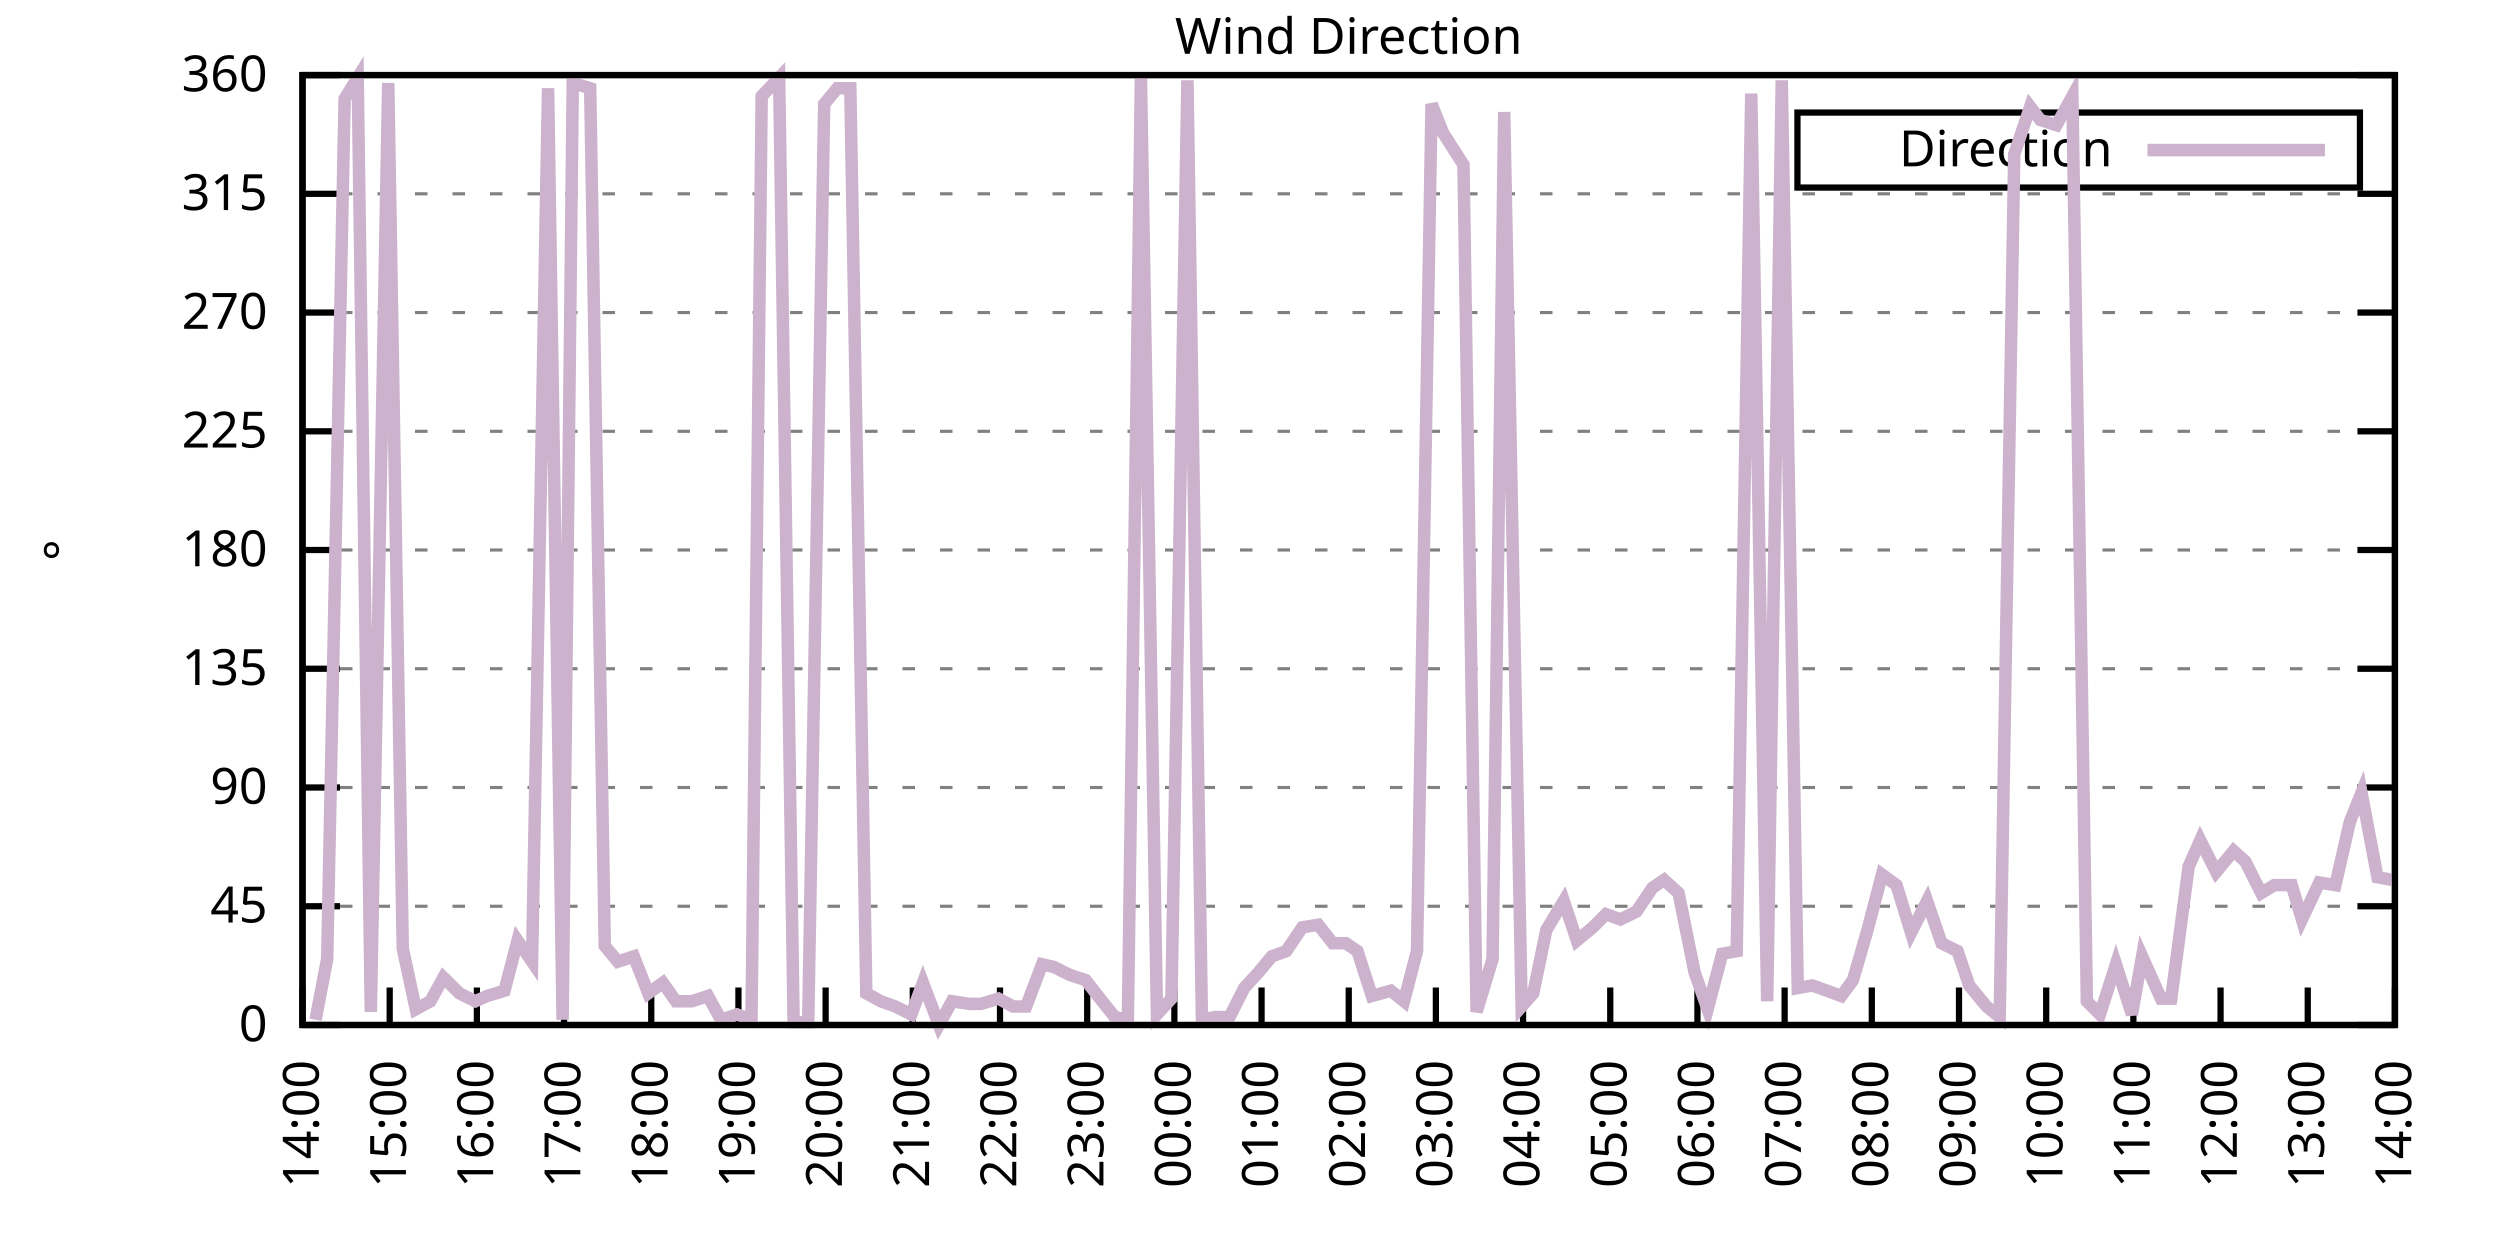
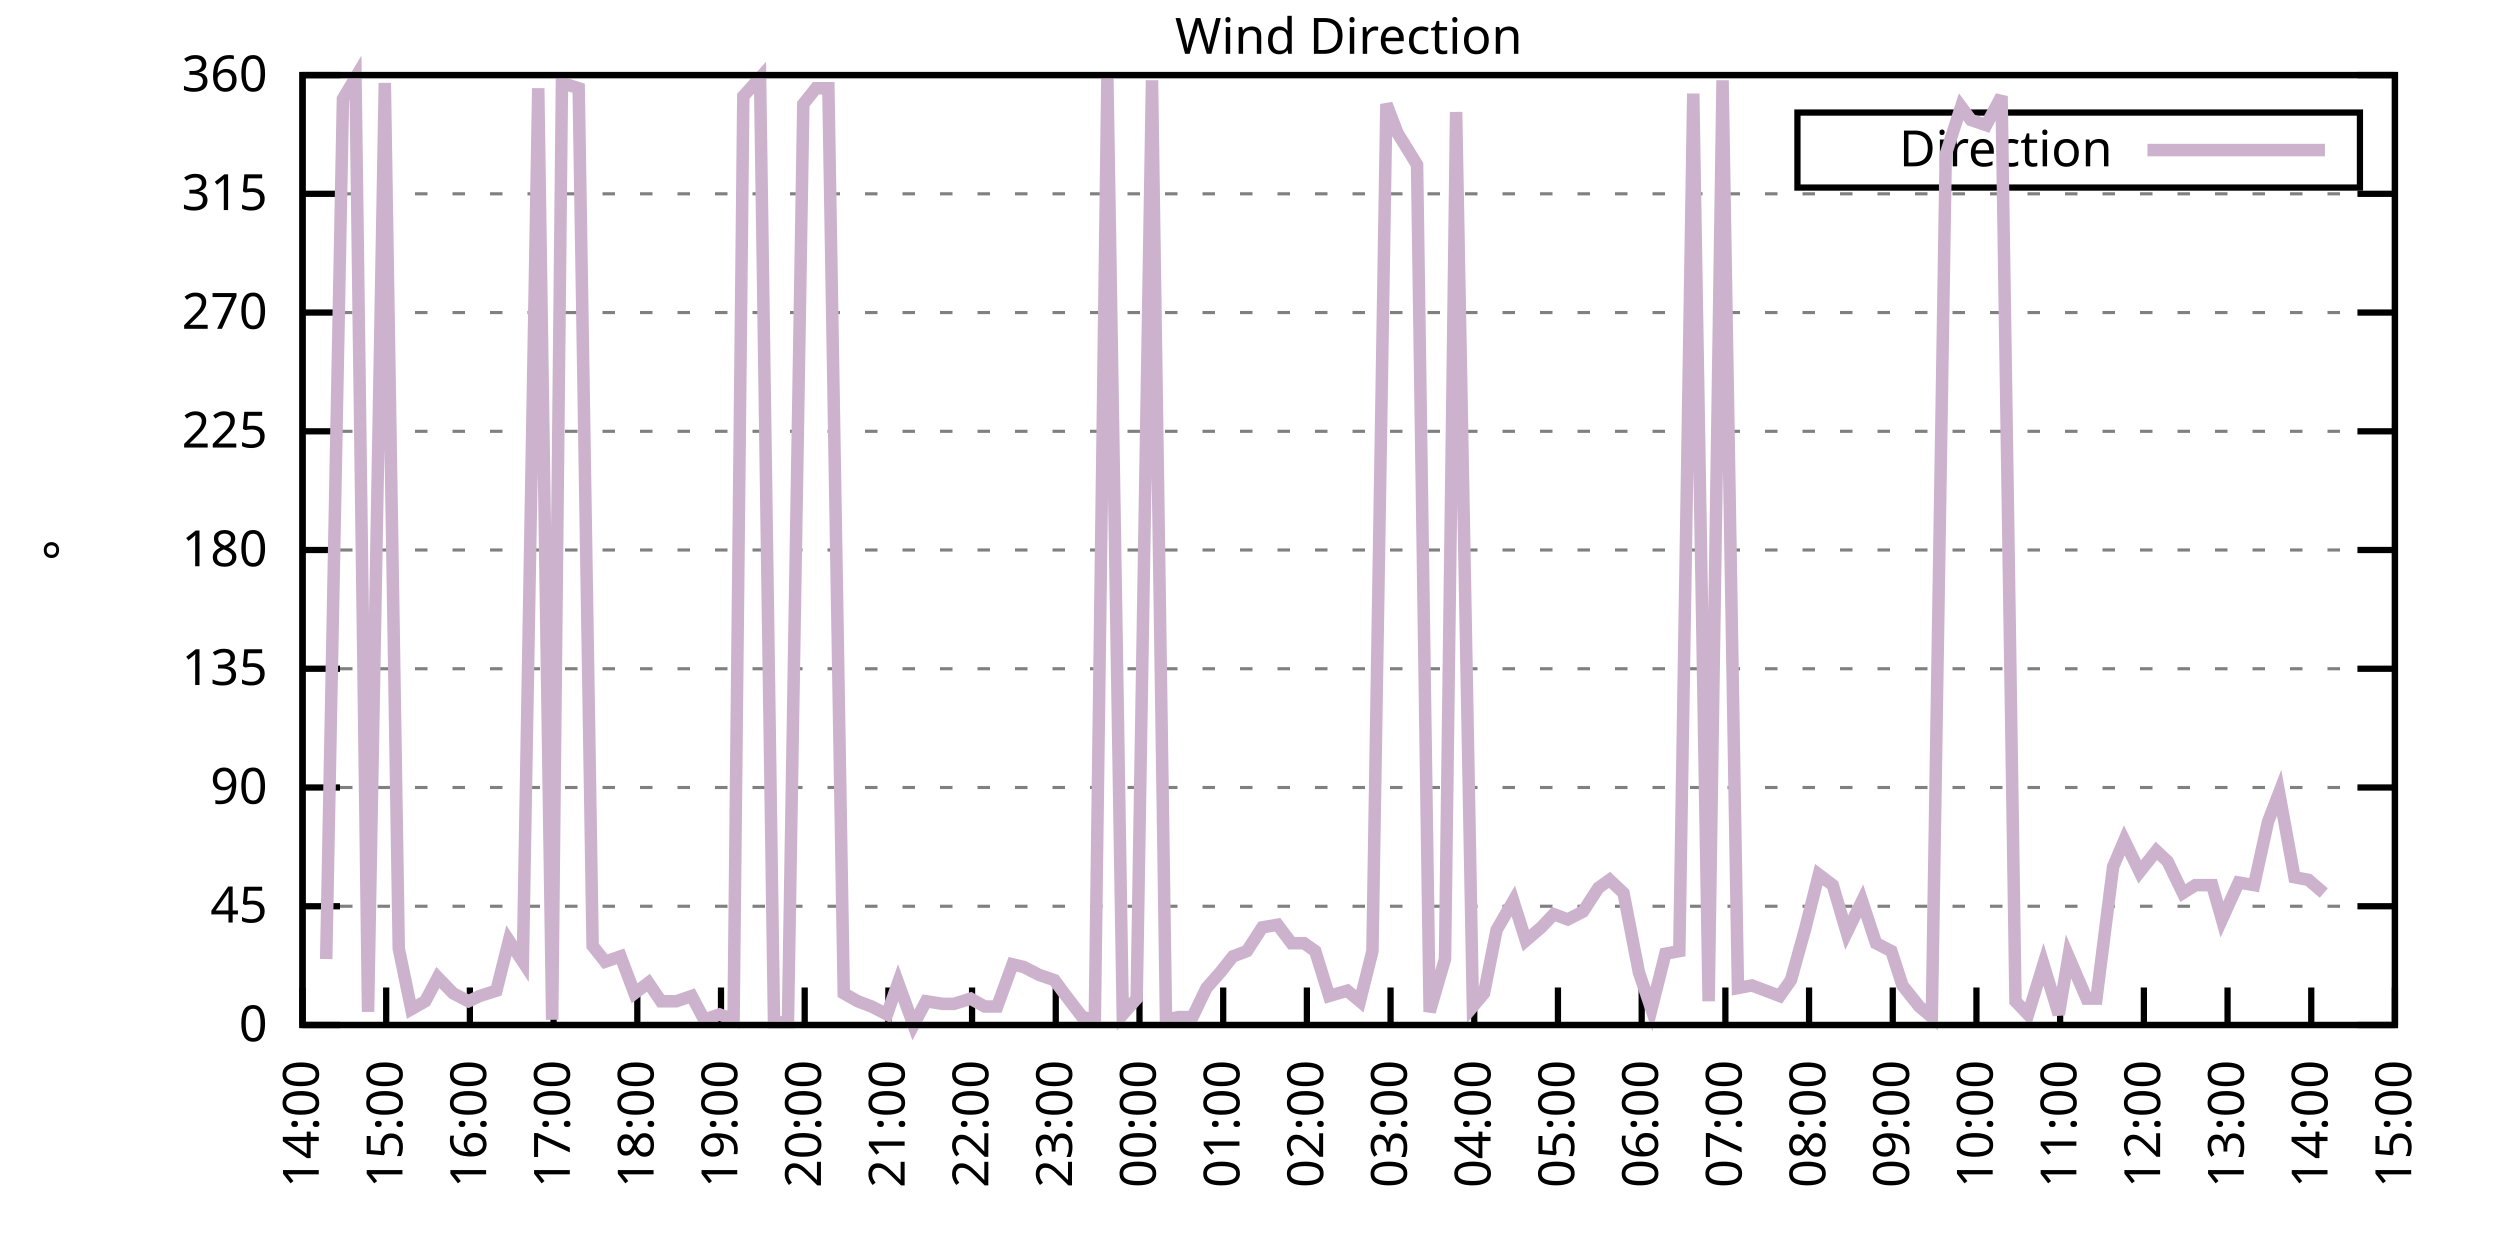
<svg xmlns="http://www.w3.org/2000/svg" xmlns:xlink="http://www.w3.org/1999/xlink" width="400" height="200" viewBox="0 0 400 200">
  <g id="gnuplot_canvas">
    <rect x="0" y="0" width="400" height="200" fill="none" />
    <defs>
      <circle id="gpDot" r="0.5" stroke-width="0.5" stroke="currentColor" />
      <path id="gpPt0" stroke-width="0.333" stroke="currentColor" d="M-1,0 h2 M0,-1 v2" />
      <path id="gpPt1" stroke-width="0.333" stroke="currentColor" d="M-1,-1 L1,1 M1,-1 L-1,1" />
      <path id="gpPt2" stroke-width="0.333" stroke="currentColor" d="M-1,0 L1,0 M0,-1 L0,1 M-1,-1 L1,1 M-1,1 L1,-1" />
      <rect id="gpPt3" stroke-width="0.333" stroke="currentColor" x="-1" y="-1" width="2" height="2" />
      <rect id="gpPt4" stroke-width="0.333" stroke="currentColor" fill="currentColor" x="-1" y="-1" width="2" height="2" />
      <circle id="gpPt5" stroke-width="0.333" stroke="currentColor" cx="0" cy="0" r="1" />
      <use xlink:href="#gpPt5" id="gpPt6" fill="currentColor" stroke="none" />
      <path id="gpPt7" stroke-width="0.333" stroke="currentColor" d="M0,-1.33 L-1.33,0.67 L1.33,0.67 z" />
      <use xlink:href="#gpPt7" id="gpPt8" fill="currentColor" stroke="none" />
      <use xlink:href="#gpPt7" id="gpPt9" stroke="currentColor" transform="rotate(180)" />
      <use xlink:href="#gpPt9" id="gpPt10" fill="currentColor" stroke="none" />
      <use xlink:href="#gpPt3" id="gpPt11" stroke="currentColor" transform="rotate(45)" />
      <use xlink:href="#gpPt11" id="gpPt12" fill="currentColor" stroke="none" />
      <path id="gpPt13" stroke-width="0.333" stroke="currentColor" d="M0,1.330 L1.265,0.411 L0.782,-1.067 L-0.782,-1.076 L-1.265,0.411 z" />
      <use xlink:href="#gpPt13" id="gpPt14" fill="currentColor" stroke="none" />
      <filter id="textbox" filterUnits="objectBoundingBox" x="0" y="0" height="1" width="1">
        <feFlood flood-color="white" flood-opacity="1" result="bgnd" />
        <feComposite in="SourceGraphic" in2="bgnd" operator="atop" />
      </filter>
      <filter id="greybox" filterUnits="objectBoundingBox" x="0" y="0" height="1" width="1">
        <feFlood flood-color="lightgrey" flood-opacity="1" result="grey" />
        <feComposite in="SourceGraphic" in2="grey" operator="atop" />
      </filter>
    </defs>
    <g fill="none" color="white" stroke="currentColor" stroke-width="1.00" stroke-linecap="butt" stroke-linejoin="miter">
</g>
    <g fill="none" color="black" stroke="currentColor" stroke-width="1.00" stroke-linecap="butt" stroke-linejoin="miter">
      <g stroke="none" shape-rendering="crispEdges">
        <polygon fill="rgb(255, 255, 255)" points="48.40,164.00 383.18,164.00 383.18,12.02 48.40,12.02 " />
      </g>
    </g>
    <g fill="none" color="black" stroke="currentColor" stroke-width="1.00" stroke-linecap="butt" stroke-linejoin="miter">
</g>
    <g fill="none" color="black" stroke="black" stroke-width="0.50" stroke-linecap="butt" stroke-linejoin="miter">
</g>
    <g fill="none" color="gray" stroke="currentColor" stroke-width="0.50" stroke-linecap="butt" stroke-linejoin="miter">
      <path stroke="gray" stroke-dasharray="2,4" class="gridline" d="M48.40,164.00 L383.19,164.00  " />
    </g>
    <g fill="none" color="gray" stroke="gray" stroke-width="1.00" stroke-linecap="butt" stroke-linejoin="miter">
</g>
    <g fill="none" color="black" stroke="currentColor" stroke-width="1.00" stroke-linecap="butt" stroke-linejoin="miter">
      <path stroke="black" d="M48.40,164.00 L54.40,164.00 M383.19,164.00 L377.19,164.00  " />
      <g transform="translate(42.80,166.60)" stroke="none" fill="black" font-family="Sans" font-size="8.00" text-anchor="end">
        <text>
          <tspan font-family="Sans"> 0</tspan>
        </text>
      </g>
    </g>
    <g fill="none" color="black" stroke="currentColor" stroke-width="1.00" stroke-linecap="butt" stroke-linejoin="miter">
</g>
    <g fill="none" color="black" stroke="black" stroke-width="0.50" stroke-linecap="butt" stroke-linejoin="miter">
</g>
    <g fill="none" color="gray" stroke="currentColor" stroke-width="0.50" stroke-linecap="butt" stroke-linejoin="miter">
      <path stroke="gray" stroke-dasharray="2,4" class="gridline" d="M48.40,145.00 L383.19,145.00  " />
    </g>
    <g fill="none" color="gray" stroke="gray" stroke-width="1.00" stroke-linecap="butt" stroke-linejoin="miter">
</g>
    <g fill="none" color="black" stroke="currentColor" stroke-width="1.00" stroke-linecap="butt" stroke-linejoin="miter">
      <path stroke="black" d="M48.40,145.00 L54.40,145.00 M383.19,145.00 L377.19,145.00  " />
      <g transform="translate(42.80,147.60)" stroke="none" fill="black" font-family="Sans" font-size="8.00" text-anchor="end">
        <text>
          <tspan font-family="Sans"> 45</tspan>
        </text>
      </g>
    </g>
    <g fill="none" color="black" stroke="currentColor" stroke-width="1.00" stroke-linecap="butt" stroke-linejoin="miter">
</g>
    <g fill="none" color="black" stroke="black" stroke-width="0.50" stroke-linecap="butt" stroke-linejoin="miter">
</g>
    <g fill="none" color="gray" stroke="currentColor" stroke-width="0.50" stroke-linecap="butt" stroke-linejoin="miter">
      <path stroke="gray" stroke-dasharray="2,4" class="gridline" d="M48.40,126.00 L383.19,126.00  " />
    </g>
    <g fill="none" color="gray" stroke="gray" stroke-width="1.00" stroke-linecap="butt" stroke-linejoin="miter">
</g>
    <g fill="none" color="black" stroke="currentColor" stroke-width="1.00" stroke-linecap="butt" stroke-linejoin="miter">
      <path stroke="black" d="M48.40,126.00 L54.40,126.00 M383.19,126.00 L377.19,126.00  " />
      <g transform="translate(42.80,128.60)" stroke="none" fill="black" font-family="Sans" font-size="8.00" text-anchor="end">
        <text>
          <tspan font-family="Sans"> 90</tspan>
        </text>
      </g>
    </g>
    <g fill="none" color="black" stroke="currentColor" stroke-width="1.00" stroke-linecap="butt" stroke-linejoin="miter">
</g>
    <g fill="none" color="black" stroke="black" stroke-width="0.50" stroke-linecap="butt" stroke-linejoin="miter">
</g>
    <g fill="none" color="gray" stroke="currentColor" stroke-width="0.50" stroke-linecap="butt" stroke-linejoin="miter">
      <path stroke="gray" stroke-dasharray="2,4" class="gridline" d="M48.40,107.00 L383.19,107.00  " />
    </g>
    <g fill="none" color="gray" stroke="gray" stroke-width="1.00" stroke-linecap="butt" stroke-linejoin="miter">
</g>
    <g fill="none" color="black" stroke="currentColor" stroke-width="1.00" stroke-linecap="butt" stroke-linejoin="miter">
      <path stroke="black" d="M48.40,107.00 L54.40,107.00 M383.19,107.00 L377.19,107.00  " />
      <g transform="translate(42.80,109.60)" stroke="none" fill="black" font-family="Sans" font-size="8.00" text-anchor="end">
        <text>
          <tspan font-family="Sans"> 135</tspan>
        </text>
      </g>
    </g>
    <g fill="none" color="black" stroke="currentColor" stroke-width="1.00" stroke-linecap="butt" stroke-linejoin="miter">
</g>
    <g fill="none" color="black" stroke="black" stroke-width="0.50" stroke-linecap="butt" stroke-linejoin="miter">
</g>
    <g fill="none" color="gray" stroke="currentColor" stroke-width="0.50" stroke-linecap="butt" stroke-linejoin="miter">
      <path stroke="gray" stroke-dasharray="2,4" class="gridline" d="M48.40,88.00 L383.19,88.00  " />
    </g>
    <g fill="none" color="gray" stroke="gray" stroke-width="1.00" stroke-linecap="butt" stroke-linejoin="miter">
</g>
    <g fill="none" color="black" stroke="currentColor" stroke-width="1.00" stroke-linecap="butt" stroke-linejoin="miter">
      <path stroke="black" d="M48.40,88.00 L54.40,88.00 M383.19,88.00 L377.19,88.00  " />
      <g transform="translate(42.80,90.60)" stroke="none" fill="black" font-family="Sans" font-size="8.00" text-anchor="end">
        <text>
          <tspan font-family="Sans"> 180</tspan>
        </text>
      </g>
    </g>
    <g fill="none" color="black" stroke="currentColor" stroke-width="1.00" stroke-linecap="butt" stroke-linejoin="miter">
</g>
    <g fill="none" color="black" stroke="black" stroke-width="0.50" stroke-linecap="butt" stroke-linejoin="miter">
</g>
    <g fill="none" color="gray" stroke="currentColor" stroke-width="0.50" stroke-linecap="butt" stroke-linejoin="miter">
      <path stroke="gray" stroke-dasharray="2,4" class="gridline" d="M48.40,69.01 L383.19,69.01  " />
    </g>
    <g fill="none" color="gray" stroke="gray" stroke-width="1.00" stroke-linecap="butt" stroke-linejoin="miter">
</g>
    <g fill="none" color="black" stroke="currentColor" stroke-width="1.00" stroke-linecap="butt" stroke-linejoin="miter">
      <path stroke="black" d="M48.40,69.01 L54.40,69.01 M383.19,69.01 L377.19,69.01  " />
      <g transform="translate(42.80,71.61)" stroke="none" fill="black" font-family="Sans" font-size="8.00" text-anchor="end">
        <text>
          <tspan font-family="Sans"> 225</tspan>
        </text>
      </g>
    </g>
    <g fill="none" color="black" stroke="currentColor" stroke-width="1.00" stroke-linecap="butt" stroke-linejoin="miter">
</g>
    <g fill="none" color="black" stroke="black" stroke-width="0.50" stroke-linecap="butt" stroke-linejoin="miter">
</g>
    <g fill="none" color="gray" stroke="currentColor" stroke-width="0.50" stroke-linecap="butt" stroke-linejoin="miter">
      <path stroke="gray" stroke-dasharray="2,4" class="gridline" d="M48.40,50.01 L383.19,50.01  " />
    </g>
    <g fill="none" color="gray" stroke="gray" stroke-width="1.00" stroke-linecap="butt" stroke-linejoin="miter">
</g>
    <g fill="none" color="black" stroke="currentColor" stroke-width="1.00" stroke-linecap="butt" stroke-linejoin="miter">
      <path stroke="black" d="M48.40,50.01 L54.40,50.01 M383.19,50.01 L377.19,50.01  " />
      <g transform="translate(42.80,52.61)" stroke="none" fill="black" font-family="Sans" font-size="8.00" text-anchor="end">
        <text>
          <tspan font-family="Sans"> 270</tspan>
        </text>
      </g>
    </g>
    <g fill="none" color="black" stroke="currentColor" stroke-width="1.00" stroke-linecap="butt" stroke-linejoin="miter">
</g>
    <g fill="none" color="black" stroke="black" stroke-width="0.50" stroke-linecap="butt" stroke-linejoin="miter">
</g>
    <g fill="none" color="gray" stroke="currentColor" stroke-width="0.50" stroke-linecap="butt" stroke-linejoin="miter">
      <path stroke="gray" stroke-dasharray="2,4" class="gridline" d="M48.40,31.01 L383.19,31.01  " />
    </g>
    <g fill="none" color="gray" stroke="gray" stroke-width="1.00" stroke-linecap="butt" stroke-linejoin="miter">
</g>
    <g fill="none" color="black" stroke="currentColor" stroke-width="1.00" stroke-linecap="butt" stroke-linejoin="miter">
      <path stroke="black" d="M48.40,31.01 L54.40,31.01 M383.19,31.01 L377.19,31.01  " />
      <g transform="translate(42.80,33.61)" stroke="none" fill="black" font-family="Sans" font-size="8.00" text-anchor="end">
        <text>
          <tspan font-family="Sans"> 315</tspan>
        </text>
      </g>
    </g>
    <g fill="none" color="black" stroke="currentColor" stroke-width="1.00" stroke-linecap="butt" stroke-linejoin="miter">
</g>
    <g fill="none" color="black" stroke="black" stroke-width="0.50" stroke-linecap="butt" stroke-linejoin="miter">
</g>
    <g fill="none" color="gray" stroke="currentColor" stroke-width="0.50" stroke-linecap="butt" stroke-linejoin="miter">
      <path stroke="gray" stroke-dasharray="2,4" class="gridline" d="M48.40,12.01 L383.19,12.01  " />
    </g>
    <g fill="none" color="gray" stroke="gray" stroke-width="1.00" stroke-linecap="butt" stroke-linejoin="miter">
</g>
    <g fill="none" color="black" stroke="currentColor" stroke-width="1.00" stroke-linecap="butt" stroke-linejoin="miter">
      <path stroke="black" d="M48.40,12.01 L54.40,12.01 M383.19,12.01 L377.19,12.01  " />
      <g transform="translate(42.80,14.61)" stroke="none" fill="black" font-family="Sans" font-size="8.00" text-anchor="end">
        <text>
          <tspan font-family="Sans"> 360</tspan>
        </text>
      </g>
    </g>
    <g fill="none" color="black" stroke="currentColor" stroke-width="1.00" stroke-linecap="butt" stroke-linejoin="miter">
      <path stroke="black" d="M48.40,164.00 L48.40,158.00  " />
      <g transform="translate(51.00,169.60) rotate(270.00)" stroke="none" fill="black" font-family="Sans" font-size="8.00" text-anchor="end">
        <text>
          <tspan font-family="Sans">14:00</tspan>
        </text>
      </g>
    </g>
    <g fill="none" color="black" stroke="currentColor" stroke-width="1.00" stroke-linecap="butt" stroke-linejoin="miter">
-       <path stroke="black" d="M62.35,164.00 L62.35,158.00  " />
-       <g transform="translate(64.95,169.60) rotate(270.00)" stroke="none" fill="black" font-family="Sans" font-size="8.00" text-anchor="end">
+       <path stroke="black" d="M61.79,164.00 L61.79,158.00  " />
+       <g transform="translate(64.39,169.60) rotate(270.00)" stroke="none" fill="black" font-family="Sans" font-size="8.00" text-anchor="end">
        <text>
          <tspan font-family="Sans">15:00</tspan>
        </text>
      </g>
    </g>
    <g fill="none" color="black" stroke="currentColor" stroke-width="1.00" stroke-linecap="butt" stroke-linejoin="miter">
-       <path stroke="black" d="M76.30,164.00 L76.30,158.00  " />
-       <g transform="translate(78.90,169.60) rotate(270.00)" stroke="none" fill="black" font-family="Sans" font-size="8.00" text-anchor="end">
+       <path stroke="black" d="M75.18,164.00 L75.18,158.00  " />
+       <g transform="translate(77.78,169.60) rotate(270.00)" stroke="none" fill="black" font-family="Sans" font-size="8.00" text-anchor="end">
        <text>
          <tspan font-family="Sans">16:00</tspan>
        </text>
      </g>
    </g>
    <g fill="none" color="black" stroke="currentColor" stroke-width="1.00" stroke-linecap="butt" stroke-linejoin="miter">
-       <path stroke="black" d="M90.25,164.00 L90.25,158.00  " />
-       <g transform="translate(92.85,169.60) rotate(270.00)" stroke="none" fill="black" font-family="Sans" font-size="8.00" text-anchor="end">
+       <path stroke="black" d="M88.57,164.00 L88.57,158.00  " />
+       <g transform="translate(91.17,169.60) rotate(270.00)" stroke="none" fill="black" font-family="Sans" font-size="8.00" text-anchor="end">
        <text>
          <tspan font-family="Sans">17:00</tspan>
        </text>
      </g>
    </g>
    <g fill="none" color="black" stroke="currentColor" stroke-width="1.00" stroke-linecap="butt" stroke-linejoin="miter">
-       <path stroke="black" d="M104.20,164.00 L104.20,158.00  " />
-       <g transform="translate(106.80,169.60) rotate(270.00)" stroke="none" fill="black" font-family="Sans" font-size="8.00" text-anchor="end">
+       <path stroke="black" d="M101.97,164.00 L101.97,158.00  " />
+       <g transform="translate(104.57,169.60) rotate(270.00)" stroke="none" fill="black" font-family="Sans" font-size="8.00" text-anchor="end">
        <text>
          <tspan font-family="Sans">18:00</tspan>
        </text>
      </g>
    </g>
    <g fill="none" color="black" stroke="currentColor" stroke-width="1.00" stroke-linecap="butt" stroke-linejoin="miter">
-       <path stroke="black" d="M118.15,164.00 L118.15,158.00  " />
-       <g transform="translate(120.75,169.60) rotate(270.00)" stroke="none" fill="black" font-family="Sans" font-size="8.00" text-anchor="end">
+       <path stroke="black" d="M115.36,164.00 L115.36,158.00  " />
+       <g transform="translate(117.96,169.60) rotate(270.00)" stroke="none" fill="black" font-family="Sans" font-size="8.00" text-anchor="end">
        <text>
          <tspan font-family="Sans">19:00</tspan>
        </text>
      </g>
    </g>
    <g fill="none" color="black" stroke="currentColor" stroke-width="1.00" stroke-linecap="butt" stroke-linejoin="miter">
-       <path stroke="black" d="M132.10,164.00 L132.10,158.00  " />
-       <g transform="translate(134.70,169.60) rotate(270.00)" stroke="none" fill="black" font-family="Sans" font-size="8.00" text-anchor="end">
+       <path stroke="black" d="M128.75,164.00 L128.75,158.00  " />
+       <g transform="translate(131.35,169.60) rotate(270.00)" stroke="none" fill="black" font-family="Sans" font-size="8.00" text-anchor="end">
        <text>
          <tspan font-family="Sans">20:00</tspan>
        </text>
      </g>
    </g>
    <g fill="none" color="black" stroke="currentColor" stroke-width="1.00" stroke-linecap="butt" stroke-linejoin="miter">
-       <path stroke="black" d="M146.05,164.00 L146.05,158.00  " />
-       <g transform="translate(148.65,169.60) rotate(270.00)" stroke="none" fill="black" font-family="Sans" font-size="8.00" text-anchor="end">
+       <path stroke="black" d="M142.14,164.00 L142.14,158.00  " />
+       <g transform="translate(144.74,169.60) rotate(270.00)" stroke="none" fill="black" font-family="Sans" font-size="8.00" text-anchor="end">
        <text>
          <tspan font-family="Sans">21:00</tspan>
        </text>
      </g>
    </g>
    <g fill="none" color="black" stroke="currentColor" stroke-width="1.00" stroke-linecap="butt" stroke-linejoin="miter">
-       <path stroke="black" d="M160.00,164.00 L160.00,158.00  " />
-       <g transform="translate(162.60,169.60) rotate(270.00)" stroke="none" fill="black" font-family="Sans" font-size="8.00" text-anchor="end">
+       <path stroke="black" d="M155.53,164.00 L155.53,158.00  " />
+       <g transform="translate(158.13,169.60) rotate(270.00)" stroke="none" fill="black" font-family="Sans" font-size="8.00" text-anchor="end">
        <text>
          <tspan font-family="Sans">22:00</tspan>
        </text>
      </g>
    </g>
    <g fill="none" color="black" stroke="currentColor" stroke-width="1.00" stroke-linecap="butt" stroke-linejoin="miter">
-       <path stroke="black" d="M173.95,164.00 L173.95,158.00  " />
-       <g transform="translate(176.55,169.60) rotate(270.00)" stroke="none" fill="black" font-family="Sans" font-size="8.00" text-anchor="end">
+       <path stroke="black" d="M168.92,164.00 L168.92,158.00  " />
+       <g transform="translate(171.52,169.60) rotate(270.00)" stroke="none" fill="black" font-family="Sans" font-size="8.00" text-anchor="end">
        <text>
          <tspan font-family="Sans">23:00</tspan>
        </text>
      </g>
    </g>
    <g fill="none" color="black" stroke="currentColor" stroke-width="1.00" stroke-linecap="butt" stroke-linejoin="miter">
-       <path stroke="black" d="M187.90,164.00 L187.90,158.00  " />
-       <g transform="translate(190.50,169.60) rotate(270.00)" stroke="none" fill="black" font-family="Sans" font-size="8.00" text-anchor="end">
+       <path stroke="black" d="M182.32,164.00 L182.32,158.00  " />
+       <g transform="translate(184.92,169.60) rotate(270.00)" stroke="none" fill="black" font-family="Sans" font-size="8.00" text-anchor="end">
        <text>
          <tspan font-family="Sans">00:00</tspan>
        </text>
      </g>
    </g>
    <g fill="none" color="black" stroke="currentColor" stroke-width="1.00" stroke-linecap="butt" stroke-linejoin="miter">
-       <path stroke="black" d="M201.85,164.00 L201.85,158.00  " />
-       <g transform="translate(204.45,169.60) rotate(270.00)" stroke="none" fill="black" font-family="Sans" font-size="8.00" text-anchor="end">
+       <path stroke="black" d="M195.71,164.00 L195.71,158.00  " />
+       <g transform="translate(198.31,169.60) rotate(270.00)" stroke="none" fill="black" font-family="Sans" font-size="8.00" text-anchor="end">
        <text>
          <tspan font-family="Sans">01:00</tspan>
        </text>
      </g>
    </g>
    <g fill="none" color="black" stroke="currentColor" stroke-width="1.00" stroke-linecap="butt" stroke-linejoin="miter">
-       <path stroke="black" d="M215.80,164.00 L215.80,158.00  " />
-       <g transform="translate(218.40,169.60) rotate(270.00)" stroke="none" fill="black" font-family="Sans" font-size="8.00" text-anchor="end">
+       <path stroke="black" d="M209.10,164.00 L209.10,158.00  " />
+       <g transform="translate(211.70,169.60) rotate(270.00)" stroke="none" fill="black" font-family="Sans" font-size="8.00" text-anchor="end">
        <text>
          <tspan font-family="Sans">02:00</tspan>
        </text>
      </g>
    </g>
    <g fill="none" color="black" stroke="currentColor" stroke-width="1.00" stroke-linecap="butt" stroke-linejoin="miter">
-       <path stroke="black" d="M229.74,164.00 L229.74,158.00  " />
-       <g transform="translate(232.34,169.60) rotate(270.00)" stroke="none" fill="black" font-family="Sans" font-size="8.00" text-anchor="end">
+       <path stroke="black" d="M222.49,164.00 L222.49,158.00  " />
+       <g transform="translate(225.09,169.60) rotate(270.00)" stroke="none" fill="black" font-family="Sans" font-size="8.00" text-anchor="end">
        <text>
          <tspan font-family="Sans">03:00</tspan>
        </text>
      </g>
    </g>
    <g fill="none" color="black" stroke="currentColor" stroke-width="1.00" stroke-linecap="butt" stroke-linejoin="miter">
-       <path stroke="black" d="M243.69,164.00 L243.69,158.00  " />
-       <g transform="translate(246.29,169.60) rotate(270.00)" stroke="none" fill="black" font-family="Sans" font-size="8.00" text-anchor="end">
+       <path stroke="black" d="M235.88,164.00 L235.88,158.00  " />
+       <g transform="translate(238.48,169.60) rotate(270.00)" stroke="none" fill="black" font-family="Sans" font-size="8.00" text-anchor="end">
        <text>
          <tspan font-family="Sans">04:00</tspan>
        </text>
      </g>
    </g>
    <g fill="none" color="black" stroke="currentColor" stroke-width="1.00" stroke-linecap="butt" stroke-linejoin="miter">
-       <path stroke="black" d="M257.64,164.00 L257.64,158.00  " />
-       <g transform="translate(260.24,169.60) rotate(270.00)" stroke="none" fill="black" font-family="Sans" font-size="8.00" text-anchor="end">
+       <path stroke="black" d="M249.27,164.00 L249.27,158.00  " />
+       <g transform="translate(251.87,169.60) rotate(270.00)" stroke="none" fill="black" font-family="Sans" font-size="8.00" text-anchor="end">
        <text>
          <tspan font-family="Sans">05:00</tspan>
        </text>
      </g>
    </g>
    <g fill="none" color="black" stroke="currentColor" stroke-width="1.00" stroke-linecap="butt" stroke-linejoin="miter">
-       <path stroke="black" d="M271.59,164.00 L271.59,158.00  " />
-       <g transform="translate(274.19,169.60) rotate(270.00)" stroke="none" fill="black" font-family="Sans" font-size="8.00" text-anchor="end">
+       <path stroke="black" d="M262.67,164.00 L262.67,158.00  " />
+       <g transform="translate(265.27,169.60) rotate(270.00)" stroke="none" fill="black" font-family="Sans" font-size="8.00" text-anchor="end">
        <text>
          <tspan font-family="Sans">06:00</tspan>
        </text>
      </g>
    </g>
    <g fill="none" color="black" stroke="currentColor" stroke-width="1.00" stroke-linecap="butt" stroke-linejoin="miter">
-       <path stroke="black" d="M285.54,164.00 L285.54,158.00  " />
-       <g transform="translate(288.14,169.60) rotate(270.00)" stroke="none" fill="black" font-family="Sans" font-size="8.00" text-anchor="end">
+       <path stroke="black" d="M276.06,164.00 L276.06,158.00  " />
+       <g transform="translate(278.66,169.60) rotate(270.00)" stroke="none" fill="black" font-family="Sans" font-size="8.00" text-anchor="end">
        <text>
          <tspan font-family="Sans">07:00</tspan>
        </text>
      </g>
    </g>
    <g fill="none" color="black" stroke="currentColor" stroke-width="1.00" stroke-linecap="butt" stroke-linejoin="miter">
-       <path stroke="black" d="M299.49,164.00 L299.49,158.00  " />
-       <g transform="translate(302.09,169.60) rotate(270.00)" stroke="none" fill="black" font-family="Sans" font-size="8.00" text-anchor="end">
+       <path stroke="black" d="M289.45,164.00 L289.45,158.00  " />
+       <g transform="translate(292.05,169.60) rotate(270.00)" stroke="none" fill="black" font-family="Sans" font-size="8.00" text-anchor="end">
        <text>
          <tspan font-family="Sans">08:00</tspan>
        </text>
      </g>
    </g>
    <g fill="none" color="black" stroke="currentColor" stroke-width="1.00" stroke-linecap="butt" stroke-linejoin="miter">
-       <path stroke="black" d="M313.44,164.00 L313.44,158.00  " />
-       <g transform="translate(316.04,169.60) rotate(270.00)" stroke="none" fill="black" font-family="Sans" font-size="8.00" text-anchor="end">
+       <path stroke="black" d="M302.84,164.00 L302.84,158.00  " />
+       <g transform="translate(305.44,169.60) rotate(270.00)" stroke="none" fill="black" font-family="Sans" font-size="8.00" text-anchor="end">
        <text>
          <tspan font-family="Sans">09:00</tspan>
        </text>
      </g>
    </g>
    <g fill="none" color="black" stroke="currentColor" stroke-width="1.00" stroke-linecap="butt" stroke-linejoin="miter">
-       <path stroke="black" d="M327.39,164.00 L327.39,158.00  " />
-       <g transform="translate(329.99,169.60) rotate(270.00)" stroke="none" fill="black" font-family="Sans" font-size="8.00" text-anchor="end">
+       <path stroke="black" d="M316.23,164.00 L316.23,158.00  " />
+       <g transform="translate(318.83,169.60) rotate(270.00)" stroke="none" fill="black" font-family="Sans" font-size="8.00" text-anchor="end">
        <text>
          <tspan font-family="Sans">10:00</tspan>
        </text>
      </g>
    </g>
    <g fill="none" color="black" stroke="currentColor" stroke-width="1.00" stroke-linecap="butt" stroke-linejoin="miter">
-       <path stroke="black" d="M341.34,164.00 L341.34,158.00  " />
-       <g transform="translate(343.94,169.60) rotate(270.00)" stroke="none" fill="black" font-family="Sans" font-size="8.00" text-anchor="end">
+       <path stroke="black" d="M329.62,164.00 L329.62,158.00  " />
+       <g transform="translate(332.22,169.60) rotate(270.00)" stroke="none" fill="black" font-family="Sans" font-size="8.00" text-anchor="end">
        <text>
          <tspan font-family="Sans">11:00</tspan>
        </text>
      </g>
    </g>
    <g fill="none" color="black" stroke="currentColor" stroke-width="1.00" stroke-linecap="butt" stroke-linejoin="miter">
-       <path stroke="black" d="M355.29,164.00 L355.29,158.00  " />
-       <g transform="translate(357.89,169.60) rotate(270.00)" stroke="none" fill="black" font-family="Sans" font-size="8.00" text-anchor="end">
+       <path stroke="black" d="M343.02,164.00 L343.02,158.00  " />
+       <g transform="translate(345.62,169.60) rotate(270.00)" stroke="none" fill="black" font-family="Sans" font-size="8.00" text-anchor="end">
        <text>
          <tspan font-family="Sans">12:00</tspan>
        </text>
      </g>
    </g>
    <g fill="none" color="black" stroke="currentColor" stroke-width="1.00" stroke-linecap="butt" stroke-linejoin="miter">
-       <path stroke="black" d="M369.24,164.00 L369.24,158.00  " />
-       <g transform="translate(371.84,169.60) rotate(270.00)" stroke="none" fill="black" font-family="Sans" font-size="8.00" text-anchor="end">
+       <path stroke="black" d="M356.41,164.00 L356.41,158.00  " />
+       <g transform="translate(359.01,169.60) rotate(270.00)" stroke="none" fill="black" font-family="Sans" font-size="8.00" text-anchor="end">
        <text>
          <tspan font-family="Sans">13:00</tspan>
+         </text>
+       </g>
+     </g>
+     <g fill="none" color="black" stroke="currentColor" stroke-width="1.00" stroke-linecap="butt" stroke-linejoin="miter">
+       <path stroke="black" d="M369.80,164.00 L369.80,158.00  " />
+       <g transform="translate(372.40,169.60) rotate(270.00)" stroke="none" fill="black" font-family="Sans" font-size="8.00" text-anchor="end">
+         <text>
+           <tspan font-family="Sans">14:00</tspan>
        </text>
      </g>
    </g>
    <g fill="none" color="black" stroke="currentColor" stroke-width="1.00" stroke-linecap="butt" stroke-linejoin="miter">
      <path stroke="black" d="M383.19,164.00 L383.19,158.00  " />
      <g transform="translate(385.79,169.60) rotate(270.00)" stroke="none" fill="black" font-family="Sans" font-size="8.00" text-anchor="end">
        <text>
-           <tspan font-family="Sans">14:00</tspan>
+           <tspan font-family="Sans">15:00</tspan>
        </text>
      </g>
    </g>
    <g fill="none" color="black" stroke="currentColor" stroke-width="1.00" stroke-linecap="butt" stroke-linejoin="miter">
</g>
    <g fill="none" color="black" stroke="currentColor" stroke-width="1.00" stroke-linecap="butt" stroke-linejoin="miter">
      <path stroke="black" d="M48.40,12.01 L48.40,164.00 L383.19,164.00 L383.19,12.01 L48.40,12.01 Z  " />
    </g>
    <g fill="none" color="black" stroke="currentColor" stroke-width="1.00" stroke-linecap="butt" stroke-linejoin="miter">
</g>
    <g fill="none" color="black" stroke="currentColor" stroke-width="1.00" stroke-linecap="butt" stroke-linejoin="miter">
      <path stroke="black" d="M287.59,30.01 L287.59,18.01 L377.59,18.01 L377.59,30.01 L287.59,30.01 Z  " />
    </g>
    <g id="Wind_direction_plot_1">
      <g fill="none" color="white" stroke="black" stroke-width="2.00" stroke-linecap="butt" stroke-linejoin="miter">
</g>
      <g fill="none" color="black" stroke="currentColor" stroke-width="2.00" stroke-linecap="butt" stroke-linejoin="miter">
        <g transform="translate(337.99,26.61)" stroke="none" fill="black" font-family="Sans" font-size="8.00" text-anchor="end">
          <text>
            <tspan font-family="Sans">Direction</tspan>
          </text>
        </g>
      </g>
      <g fill="none" color="black" stroke="currentColor" stroke-width="2.00" stroke-linecap="butt" stroke-linejoin="miter">
-         <path stroke="rgb(204, 178, 204)" d="M343.59,24.01 L371.99,24.01 M50.49,163.16 L52.35,153.45 L55.14,15.81 L57.23,12.43 L59.33,161.89 L62.12,13.28   L64.44,151.76 L66.53,161.47 L68.86,160.20 L70.95,156.40 L73.51,158.93 L76.07,160.20 L77.93,159.36 L80.72,158.51   L82.81,150.49 L85.13,153.87 L87.69,14.12 L90.02,163.16 L91.64,13.28 L94.43,14.12 L96.76,151.33 L98.85,153.87   L101.41,153.02 L103.73,158.93 L106.06,157.24 L108.15,160.20 L110.71,160.20 L113.27,159.36 L115.36,163.16 L117.92,162.31   L120.24,163.16 L121.87,15.39 L124.66,12.43 L126.98,163.58 L129.31,163.58 L131.87,16.65 L133.96,14.12 L136.05,14.12   L138.61,158.93 L140.93,160.20 L143.26,161.04 L145.81,162.31 L147.67,157.24 L150.23,164.00 L152.32,160.20 L155.11,160.62   L156.97,160.62 L159.76,159.78 L162.09,161.04 L164.18,161.04 L166.74,154.29 L168.60,154.71 L171.16,155.98 L173.71,156.82   L175.34,158.93 L178.36,162.73 L180.46,163.16 L182.55,12.43 L185.11,162.31 L187.43,159.78 L189.99,12.85 L192.31,163.16   L194.41,162.73 L196.73,162.73 L199.06,158.09 L201.38,155.56 L203.47,153.02 L205.80,152.18 L208.36,148.38 L210.91,147.96   L213.24,150.91 L215.33,150.91 L217.19,152.18 L219.51,159.36 L222.54,158.51 L224.63,160.20 L226.72,152.18 L229.05,16.65   L230.91,21.30 L234.16,26.36 L236.25,161.89 L238.81,153.45 L240.67,17.92 L243.46,161.04 L245.32,158.93 L247.41,148.80   L250.20,144.16 L252.30,150.49 L254.85,148.38 L256.95,146.27 L259.27,147.11 L261.83,145.85 L264.39,142.05 L266.25,140.78   L268.57,142.89 L271.13,155.56 L273.22,161.47 L275.55,152.60 L277.87,152.18 L280.20,14.97 L282.75,160.20 L285.08,12.85   L287.64,158.09 L289.96,157.67 L292.29,158.51 L294.61,159.36 L296.47,156.82 L298.80,148.80 L301.12,139.93 L303.44,141.62   L305.77,149.22 L308.33,144.16 L310.65,150.91 L313.21,152.18 L315.07,157.67 L317.86,161.04 L319.95,162.73 L322.28,24.68   L324.83,17.08 L326.46,19.19 L329.02,20.03 L331.58,15.39 L333.90,160.20 L335.99,162.31 L338.55,154.29 L341.11,162.31   L342.74,153.02 L345.76,159.78 L347.39,159.78 L350.18,138.67 L352.04,134.45 L354.59,139.51 L357.38,136.14 L359.24,137.82   L361.80,142.89 L363.89,141.62 L366.68,141.62 L368.31,147.11 L371.10,141.20 L373.66,141.62 L375.98,131.49 L377.84,126.85   L380.40,140.36 L382.73,140.78  " />
+         <path stroke="rgb(204, 178, 204)" d="M343.59,24.01 L371.99,24.01 M52.19,153.45 L54.87,15.81 L56.88,12.43 L58.89,161.89 L61.57,13.28 L63.80,151.76   L65.81,161.47 L68.04,160.20 L70.05,156.40 L72.50,158.93 L74.96,160.20 L76.75,159.36 L79.42,158.51 L81.43,150.49   L83.66,153.87 L86.12,14.12 L88.35,163.16 L89.91,13.28 L92.59,14.12 L94.82,151.33 L96.83,153.87 L99.29,153.02   L101.52,158.93 L103.75,157.24 L105.76,160.20 L108.22,160.20 L110.67,159.36 L112.68,163.16 L115.13,162.31 L117.37,163.16   L118.93,15.39 L121.61,12.43 L123.84,163.58 L126.07,163.58 L128.53,16.65 L130.54,14.12 L132.54,14.12 L135.00,158.93   L137.23,160.20 L139.46,161.04 L141.92,162.31 L143.70,157.24 L146.16,164.00 L148.17,160.20 L150.85,160.62 L152.63,160.62   L155.31,159.78 L157.54,161.04 L159.55,161.04 L162.01,154.29 L163.79,154.71 L166.25,155.98 L168.70,156.82 L170.26,158.93   L173.17,162.73 L175.17,163.16 L177.18,12.43 L179.64,162.31 L181.87,159.78 L184.32,12.85 L186.56,163.16 L188.57,162.73   L190.80,162.73 L193.03,158.09 L195.26,155.56 L197.27,153.02 L199.50,152.18 L201.96,148.38 L204.41,147.96 L206.64,150.91   L208.65,150.91 L210.44,152.18 L212.67,159.36 L215.57,158.51 L217.58,160.20 L219.59,152.18 L221.82,16.65 L223.61,21.30   L226.73,26.36 L228.74,161.89 L231.20,153.45 L232.98,17.92 L235.66,161.04 L237.44,158.93 L239.45,148.80 L242.13,144.16   L244.14,150.49 L246.60,148.38 L248.60,146.27 L250.84,147.11 L253.29,145.85 L255.75,142.05 L257.53,140.78 L259.76,142.89   L262.22,155.56 L264.23,161.47 L266.46,152.60 L268.69,152.18 L270.92,14.97 L273.38,160.20 L275.61,12.85 L278.07,158.09   L280.30,157.67 L282.53,158.51 L284.76,159.36 L286.55,156.82 L288.78,148.80 L291.01,139.93 L293.24,141.62 L295.48,149.22   L297.93,144.16 L300.16,150.91 L302.62,152.18 L304.40,157.67 L307.08,161.04 L309.09,162.73 L311.32,24.68 L313.78,17.08   L315.34,19.19 L317.79,20.03 L320.25,15.39 L322.48,160.20 L324.49,162.31 L326.95,154.29 L329.40,162.31 L330.96,153.02   L333.86,159.78 L335.43,159.78 L338.10,138.67 L339.89,134.45 L342.35,139.51 L345.02,136.14 L346.81,137.82 L349.26,142.89   L351.27,141.62 L353.95,141.62 L355.51,147.11 L358.19,141.20 L360.65,141.62 L362.88,131.49 L364.66,126.85 L367.12,140.36   L369.35,140.78 L371.81,142.89  " />
      </g>
    </g>
    <g fill="none" color="black" stroke="currentColor" stroke-width="2.00" stroke-linecap="butt" stroke-linejoin="miter">
</g>
    <g fill="none" color="black" stroke="black" stroke-width="1.00" stroke-linecap="butt" stroke-linejoin="miter">
</g>
    <g fill="none" color="black" stroke="currentColor" stroke-width="1.00" stroke-linecap="butt" stroke-linejoin="miter">
      <path stroke="black" d="M48.40,12.01 L48.40,164.00 L383.19,164.00 L383.19,12.01 L48.40,12.01 Z  " />
      <g transform="translate(12.80,88.01) rotate(270.00)" stroke="none" fill="black" font-family="Sans" font-size="8.00" text-anchor="middle">
        <text>
          <tspan font-family="Sans">°</tspan>
        </text>
      </g>
    </g>
    <g fill="none" color="black" stroke="currentColor" stroke-width="1.00" stroke-linecap="butt" stroke-linejoin="miter">
</g>
    <g fill="none" color="black" stroke="currentColor" stroke-width="1.00" stroke-linecap="butt" stroke-linejoin="miter">
      <g transform="translate(215.79,8.61)" stroke="none" fill="black" font-family="Sans" font-size="8.00" text-anchor="middle">
        <text>
          <tspan font-family="Sans">Wind Direction</tspan>
        </text>
      </g>
    </g>
    <g fill="none" color="black" stroke="currentColor" stroke-width="1.00" stroke-linecap="butt" stroke-linejoin="miter">
</g>
  </g>
</svg>
